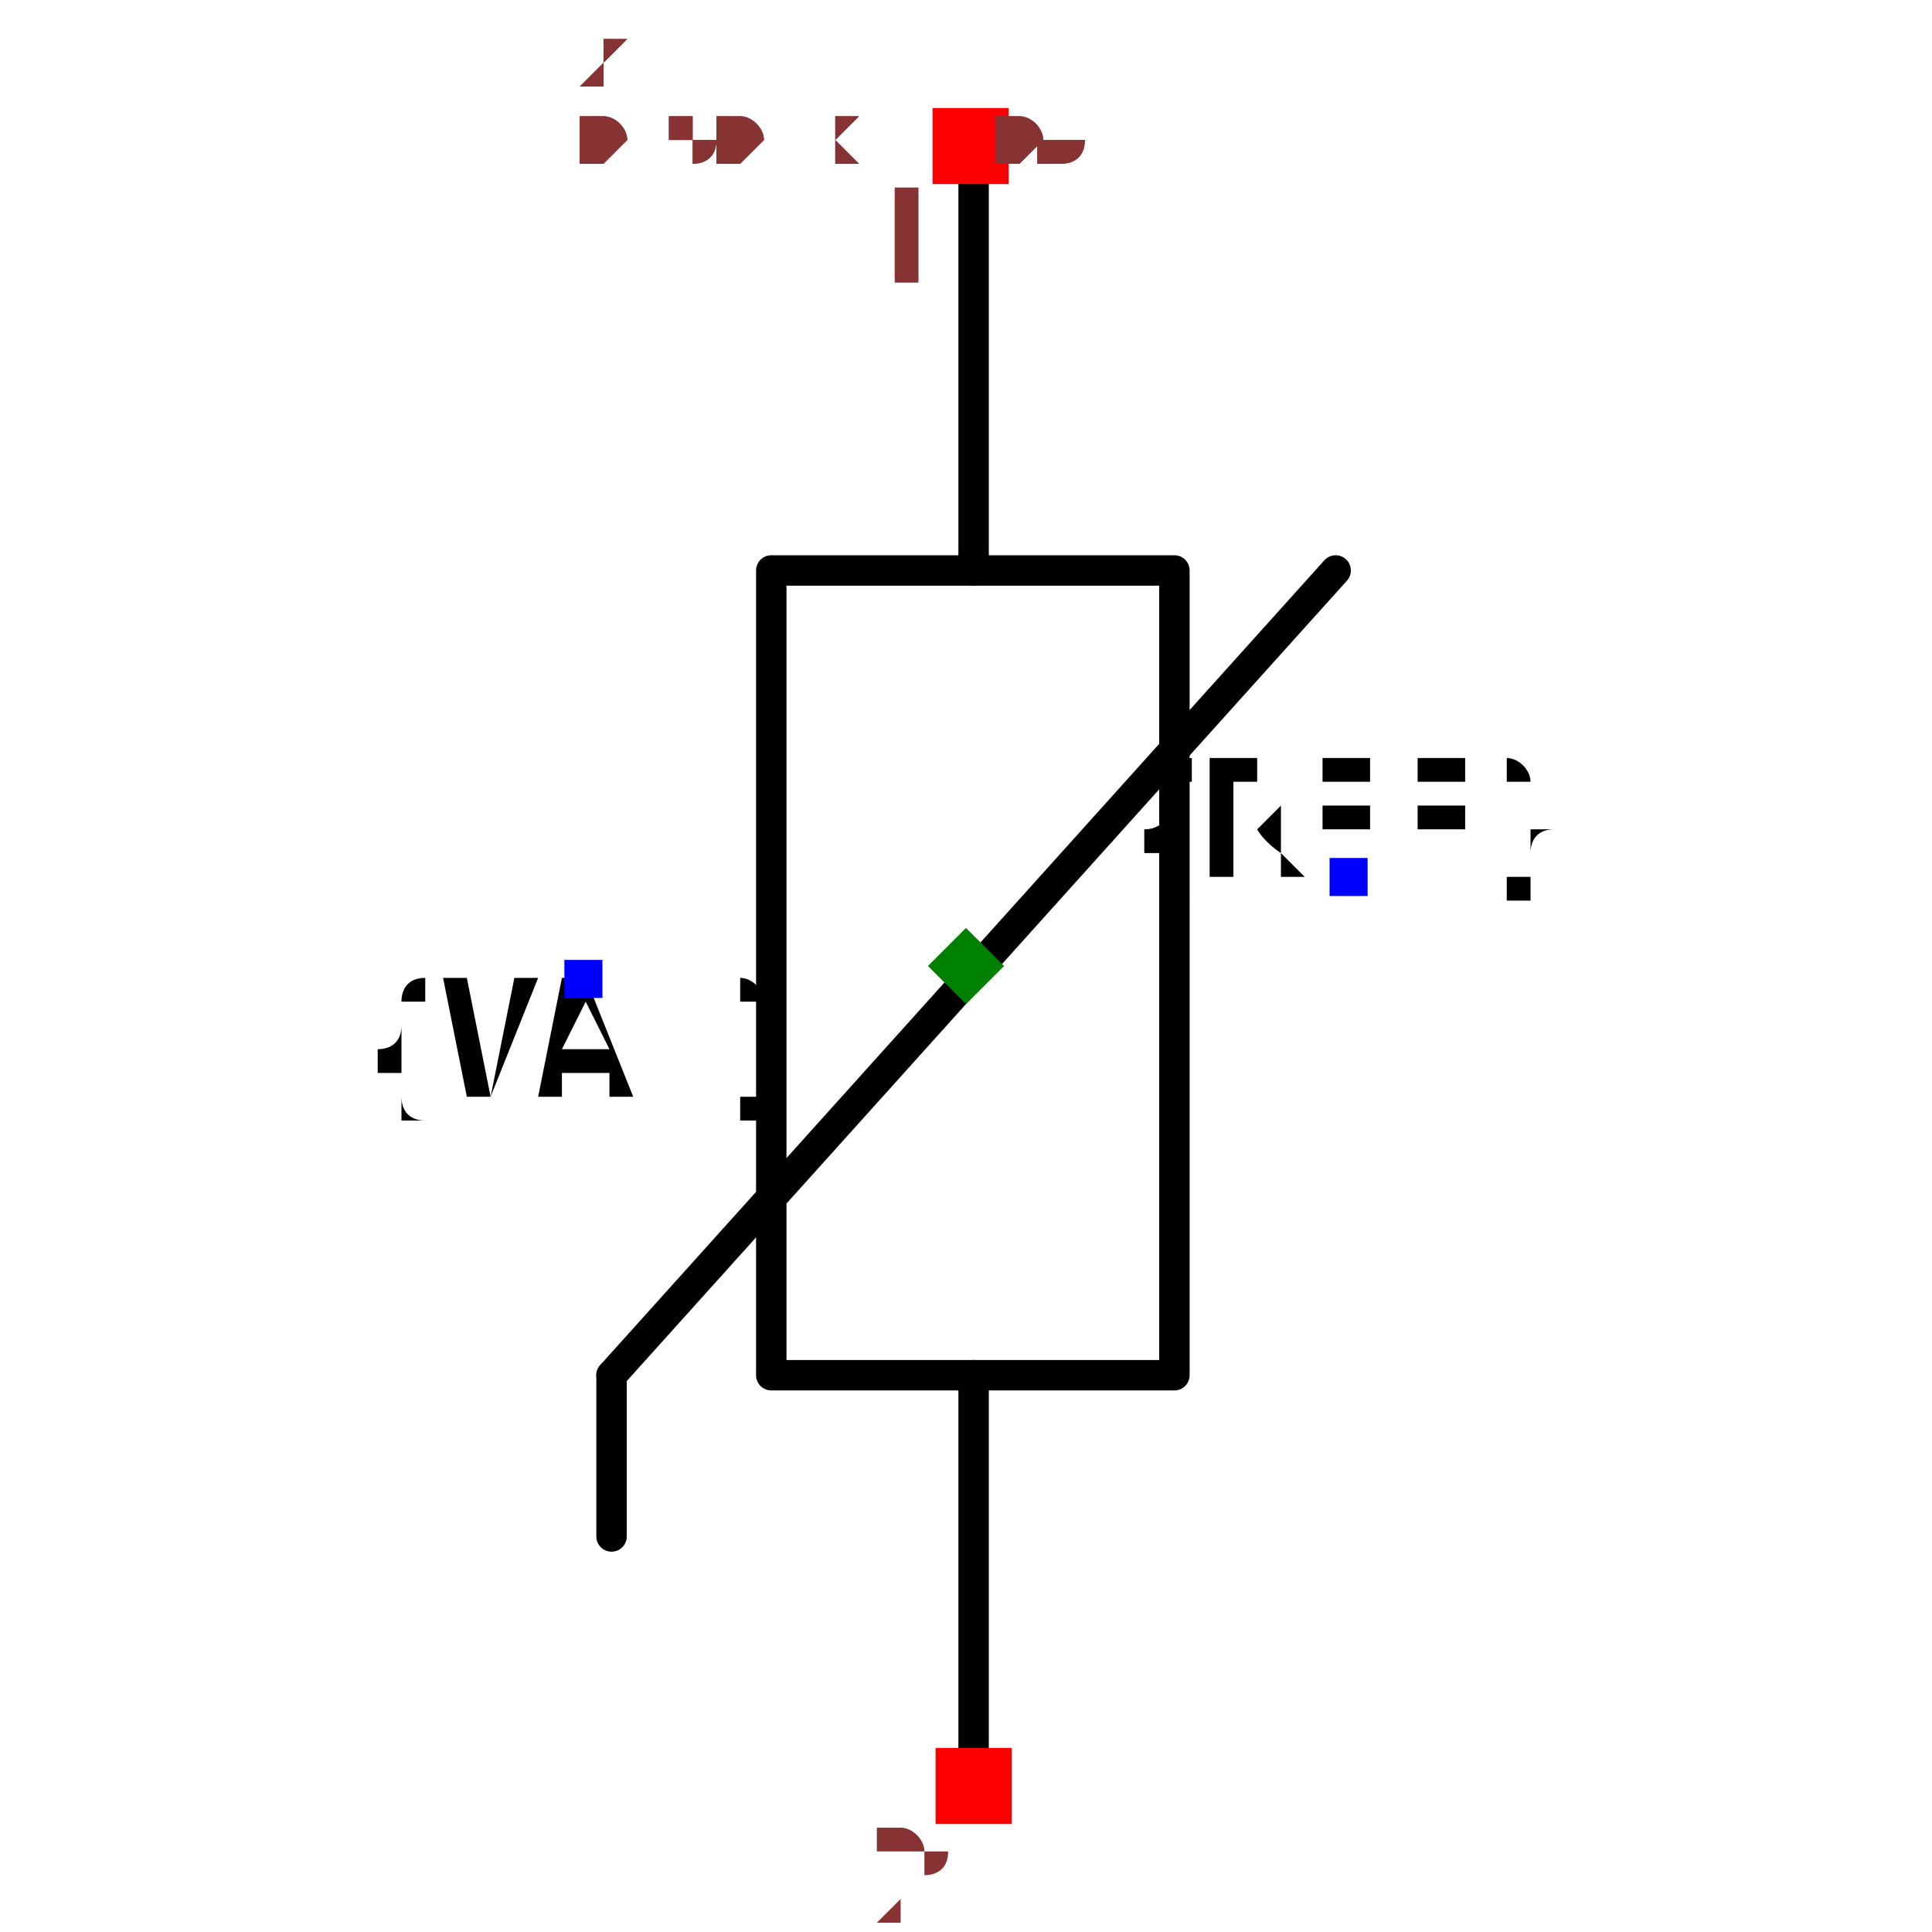
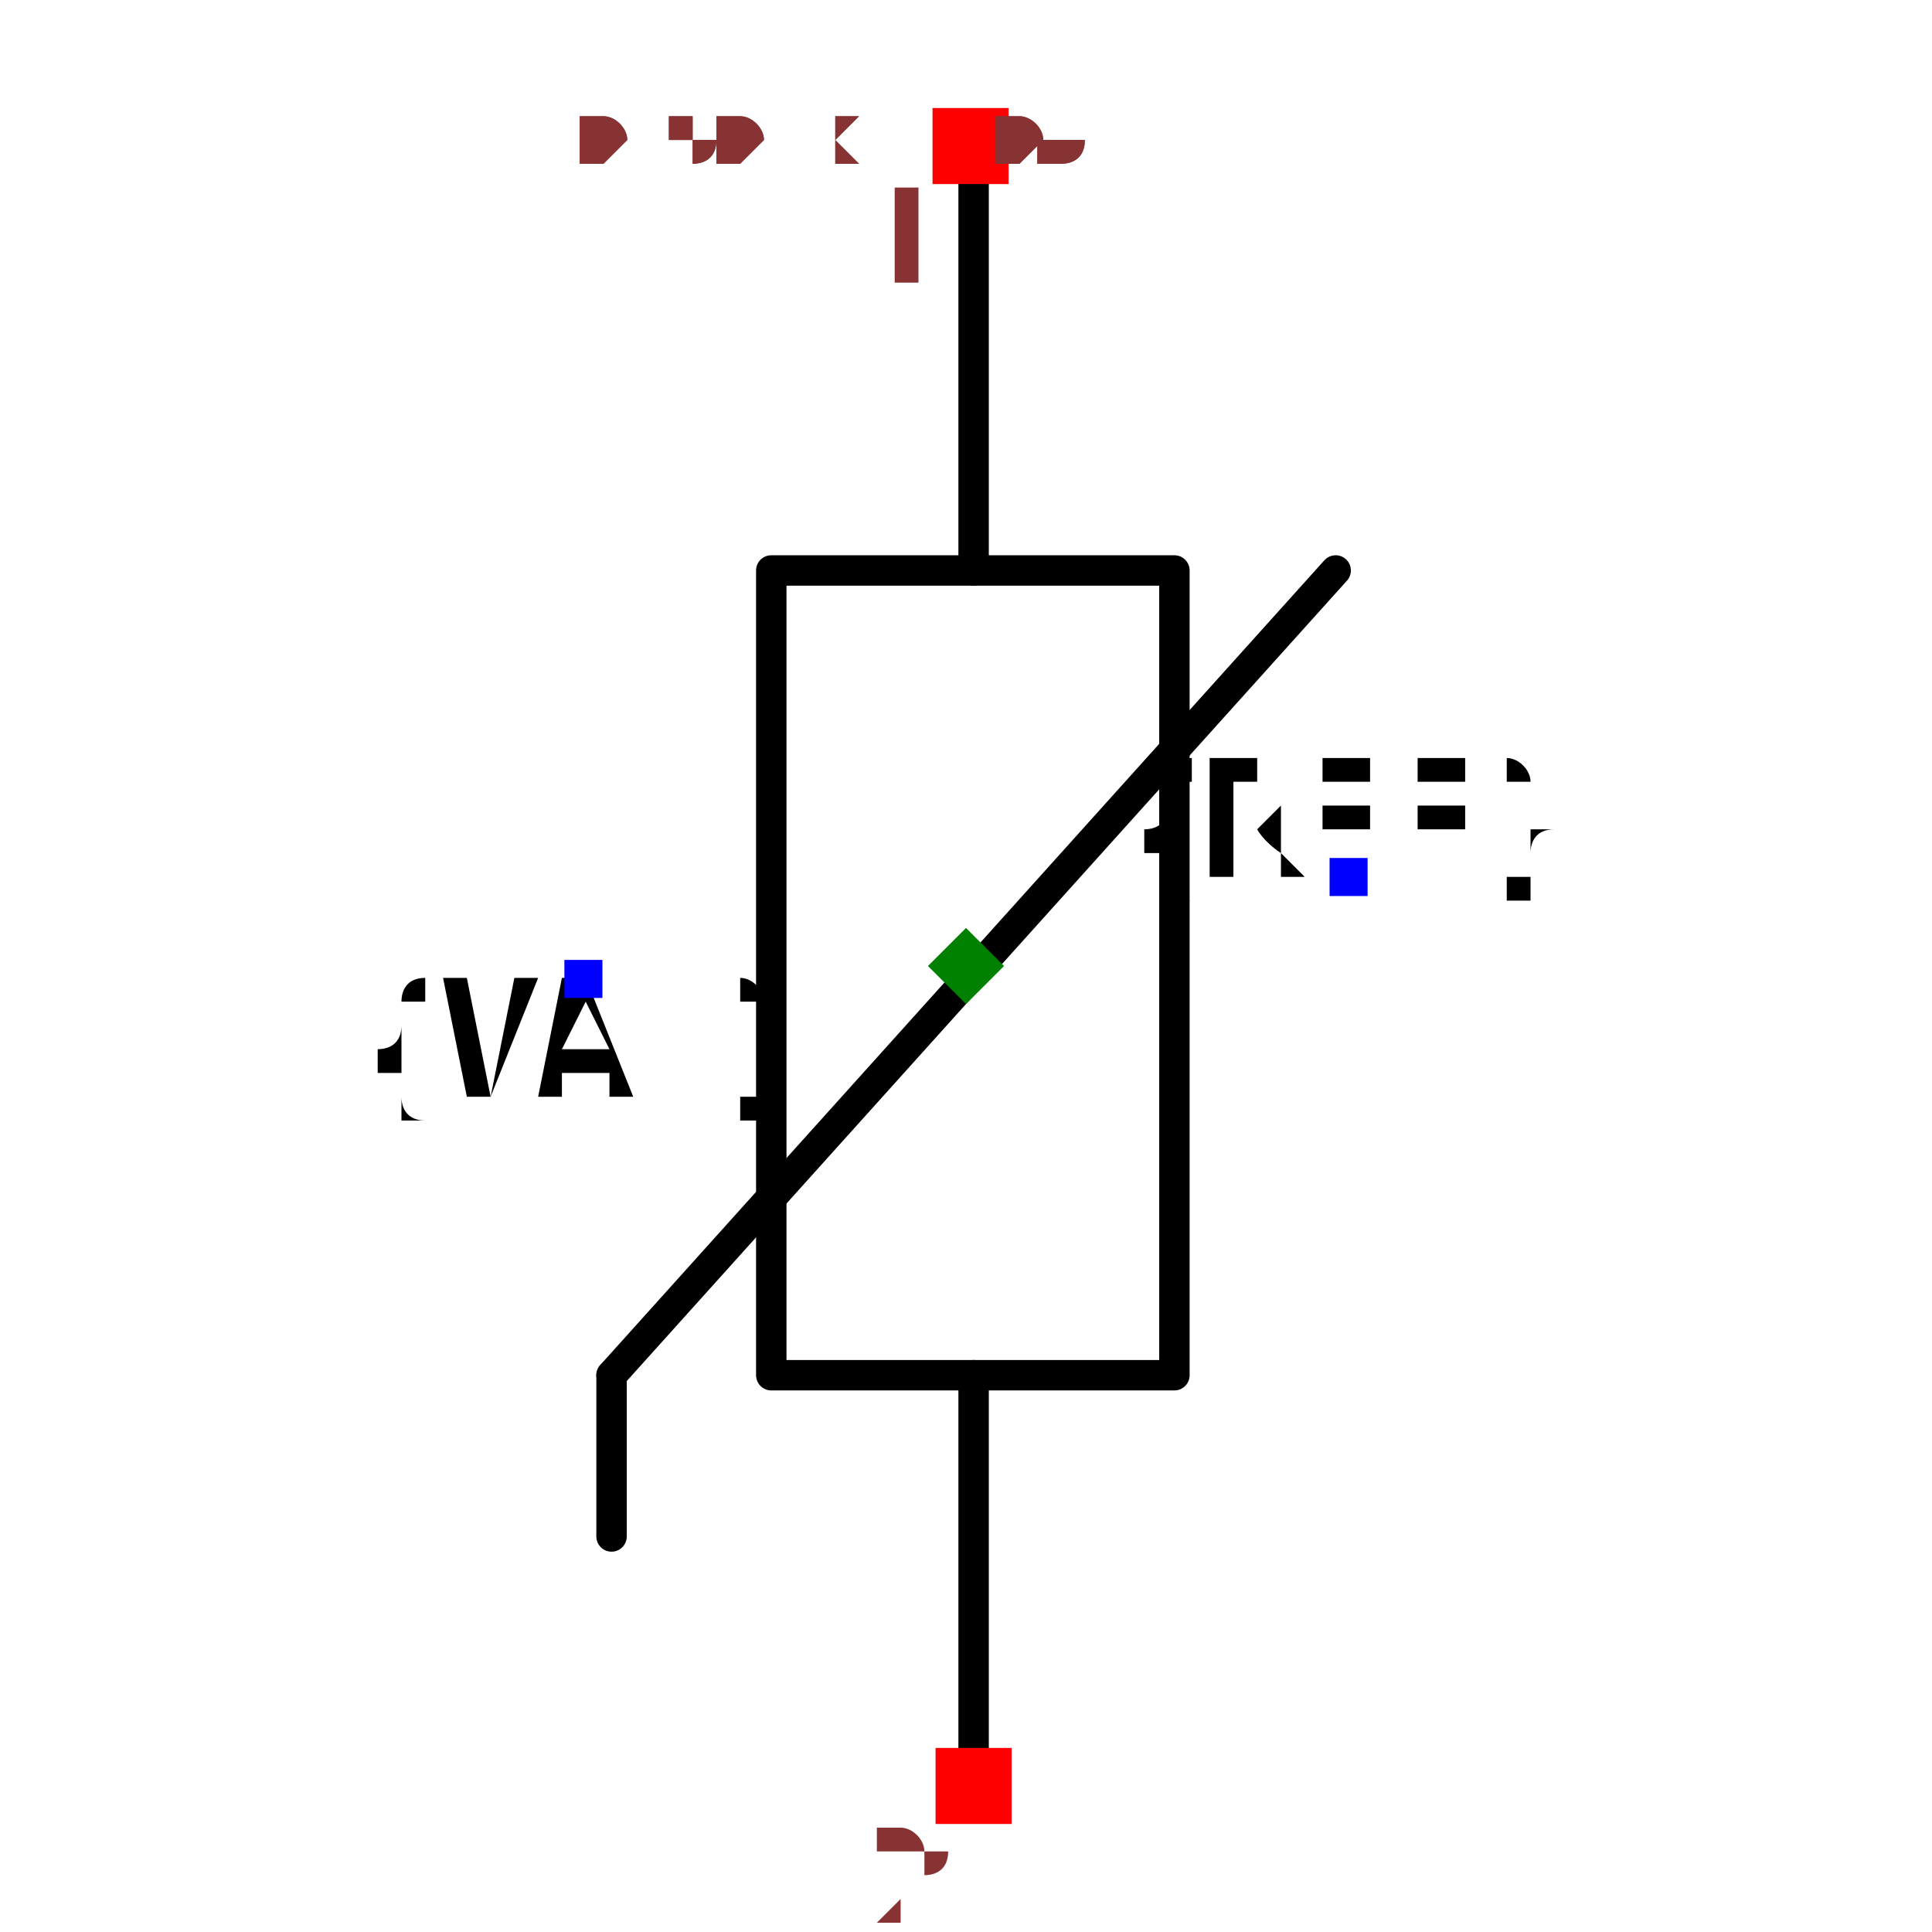
<svg xmlns="http://www.w3.org/2000/svg" width="150" height="150" viewBox="-0.302 -0.635 0.604 1.27">
  <path d="M0.005,-0.525 L0.005,-0.26" fill="none" stroke="black" stroke-width="0.02" stroke-linecap="round" stroke-linejoin="round" />
  <path d="M0.005,0.269 L0.005,0.534" fill="none" stroke="black" stroke-width="0.02" stroke-linecap="round" stroke-linejoin="round" />
  <path d="M-0.233,0.269 L0.243,-0.26" fill="none" stroke="black" stroke-width="0.02" stroke-linecap="round" stroke-linejoin="round" />
  <path d="M-0.233,0.375 L-0.233,0.269" fill="none" stroke="black" stroke-width="0.02" stroke-linecap="round" stroke-linejoin="round" />
  <path d="M0.137,0.005 L0.137,0.269 L-0.128,0.269 L-0.128,-0.26 L0.137,-0.26 L0.137,0.005" fill="none" stroke="black" stroke-width="0.02" stroke-linecap="round" stroke-linejoin="round" />
  <text x="0.252" y="-0.058" dx="0" dy="0" text-anchor="middle" style="font: 0.1px monospace; fill: black">{REF}</text>
  <rect x="0.239" y="-0.071" width="0.025" height="0.025" fill="blue" />
  <text x="-0.252" y="0.009" dx="0" dy="0.075" text-anchor="middle" style="font: 0.1px monospace; fill: black">{VAL}</text>
  <rect x="-0.264" y="-0.004" width="0.025" height="0.025" fill="blue" />
  <rect x="-0.022" y="-0.564" width="0.05" height="0.05" fill="red" />
  <text x="-0.037" y="-0.449" text-anchor="middle" style="font: 0.08px monospace; fill: #833;">1</text>
  <rect x="-0.02" y="0.514" width="0.05" height="0.05" fill="red" />
  <text x="-0.035" y="0.629" text-anchor="middle" style="font: 0.08px monospace; fill: #833;">2</text>
  <path d="M 0 -0.025 L 0.025 0 L 0 0.025 L -0.025 0 Z" fill="green" />
  <text x="-0.252" y="-0.529" style="font: 0.05px monospace; fill: #833;">0.50 x 1.06</text>
-   <text x="-0.252" y="-0.479" dy="-0.15" style="font: 0.05px monospace; fill: #833;">1 [-]</text>
-   <text x="-0.252" y="-0.429" dy="-0.15" style="font: 0.05px monospace; fill: #833;">2 [+]</text>
+   <text x="-0.252" y="-0.579" dy="-0.15" style="font: 0.05px monospace; fill: #833;">1 [-]</text>
+   <text x="-0.252" y="-0.629" dy="-0.15" style="font: 0.05px monospace; fill: #833;">2 [+]</text>
  <text x="-0.252" y="-0.529" style="font: 0.05px monospace; fill: #833;">0.50 x 1.06</text>
-   <text x="-0.252" y="-0.479" dy="-0.15" style="font: 0.05px monospace; fill: #833;">1 [-]</text>
-   <text x="-0.252" y="-0.429" dy="-0.15" style="font: 0.05px monospace; fill: #833;">2 [+]</text>
+   <text x="-0.252" y="-0.579" dy="-0.15" style="font: 0.05px monospace; fill: #833;">1 [-]</text>
+   <text x="-0.252" y="-0.629" dy="-0.15" style="font: 0.05px monospace; fill: #833;">2 [+]</text>
</svg>
